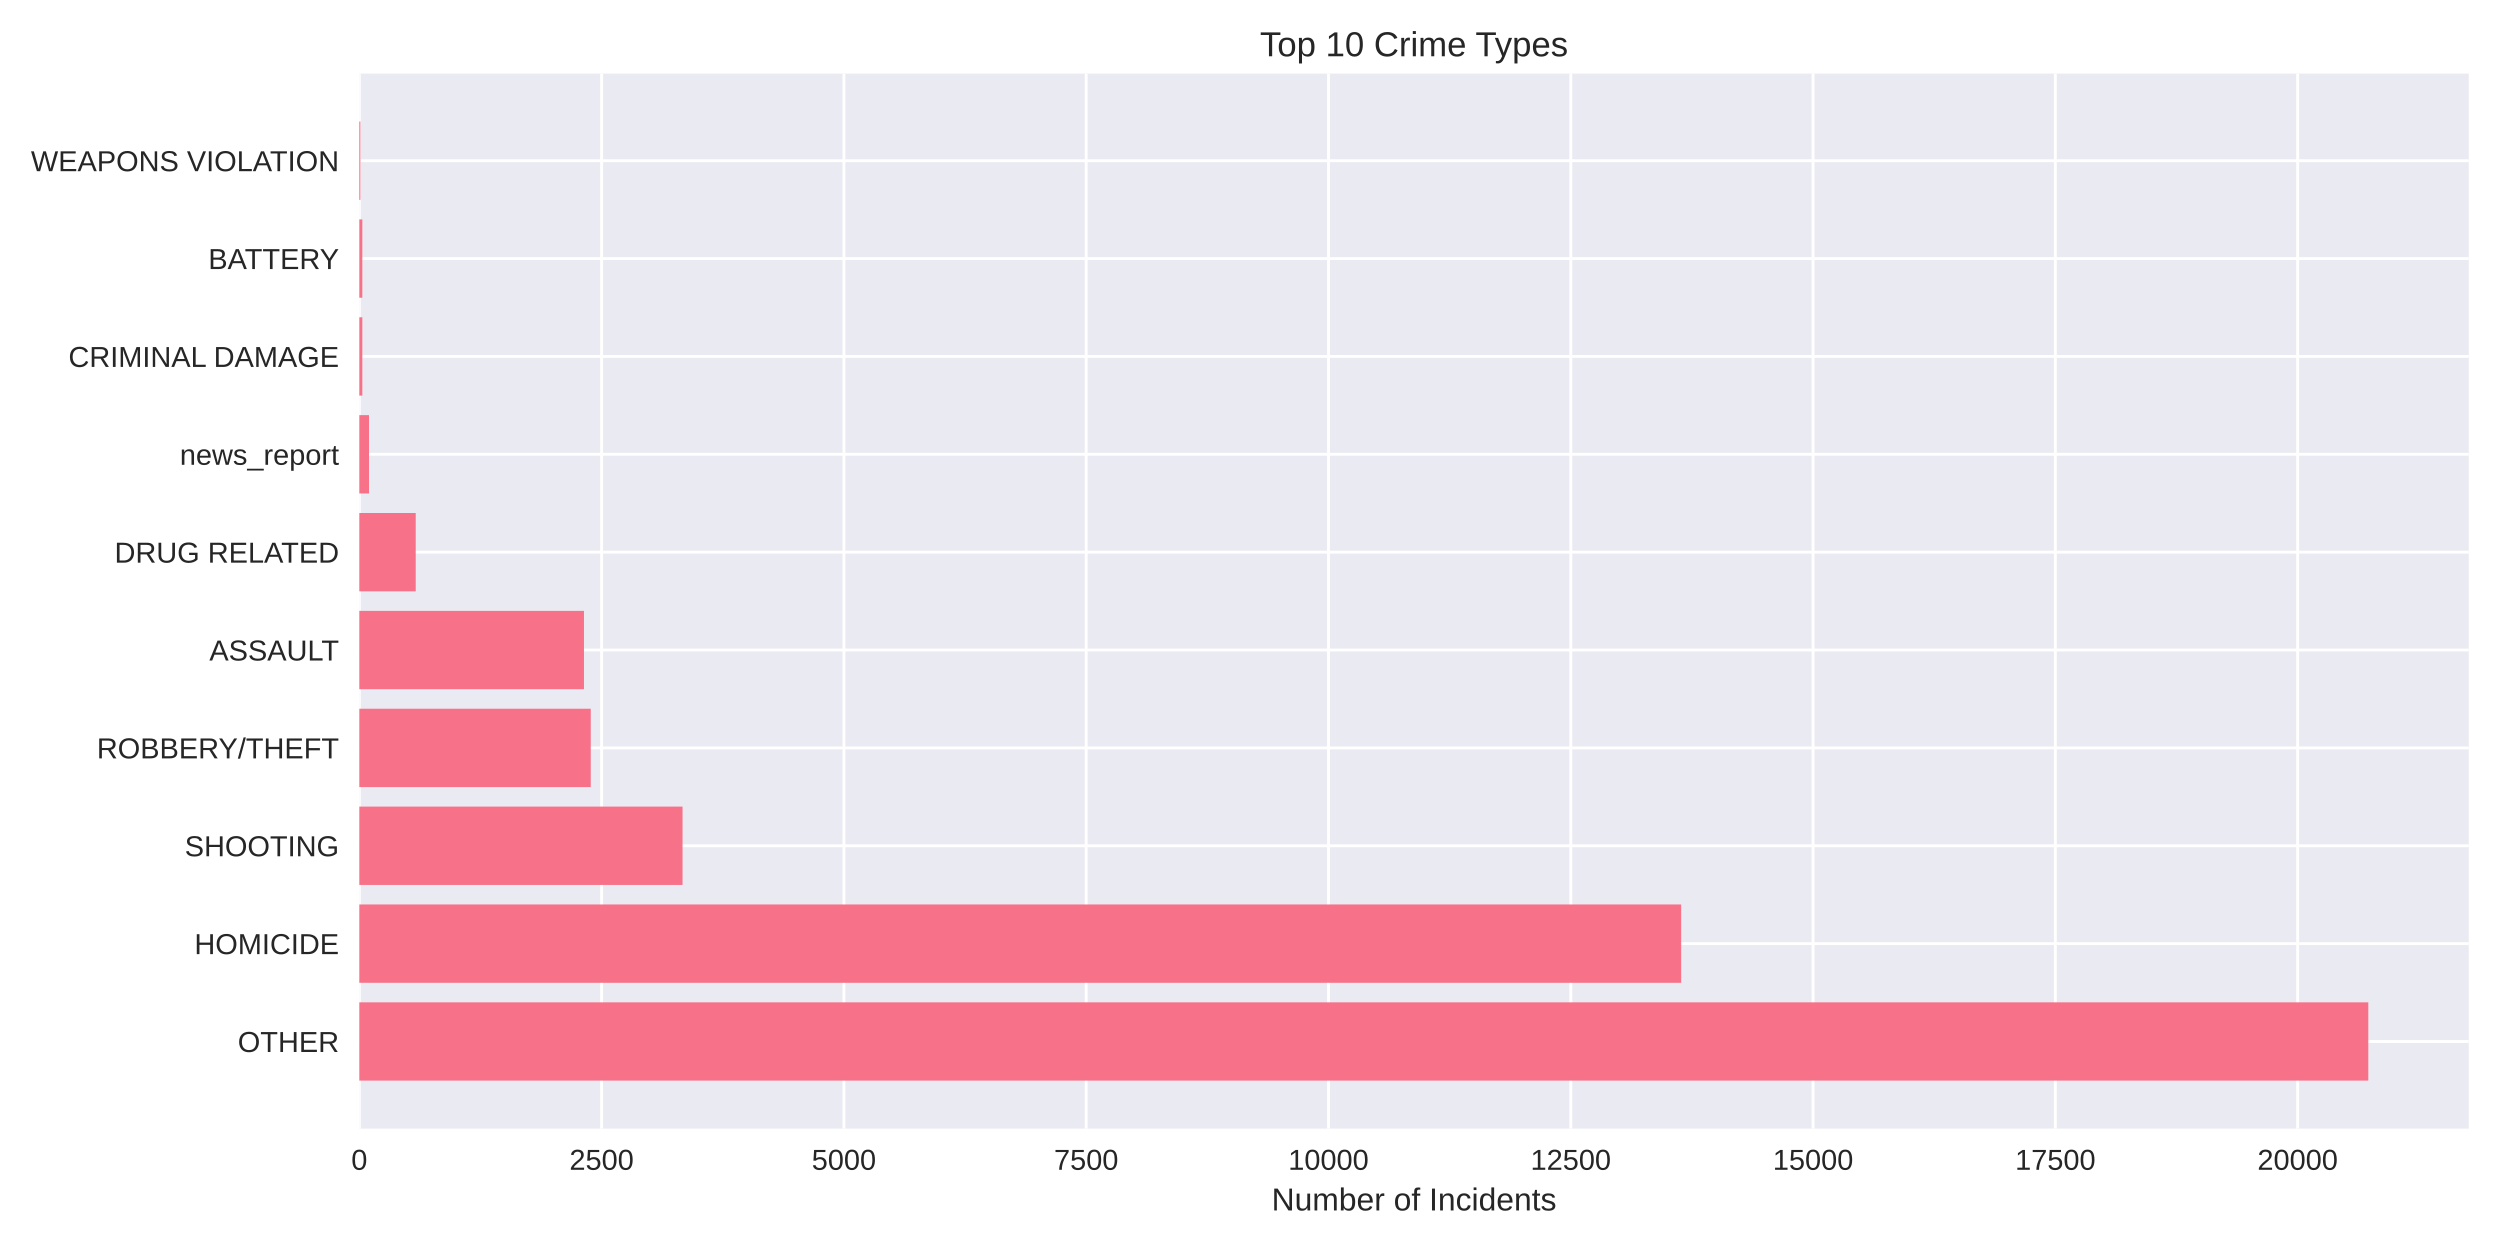
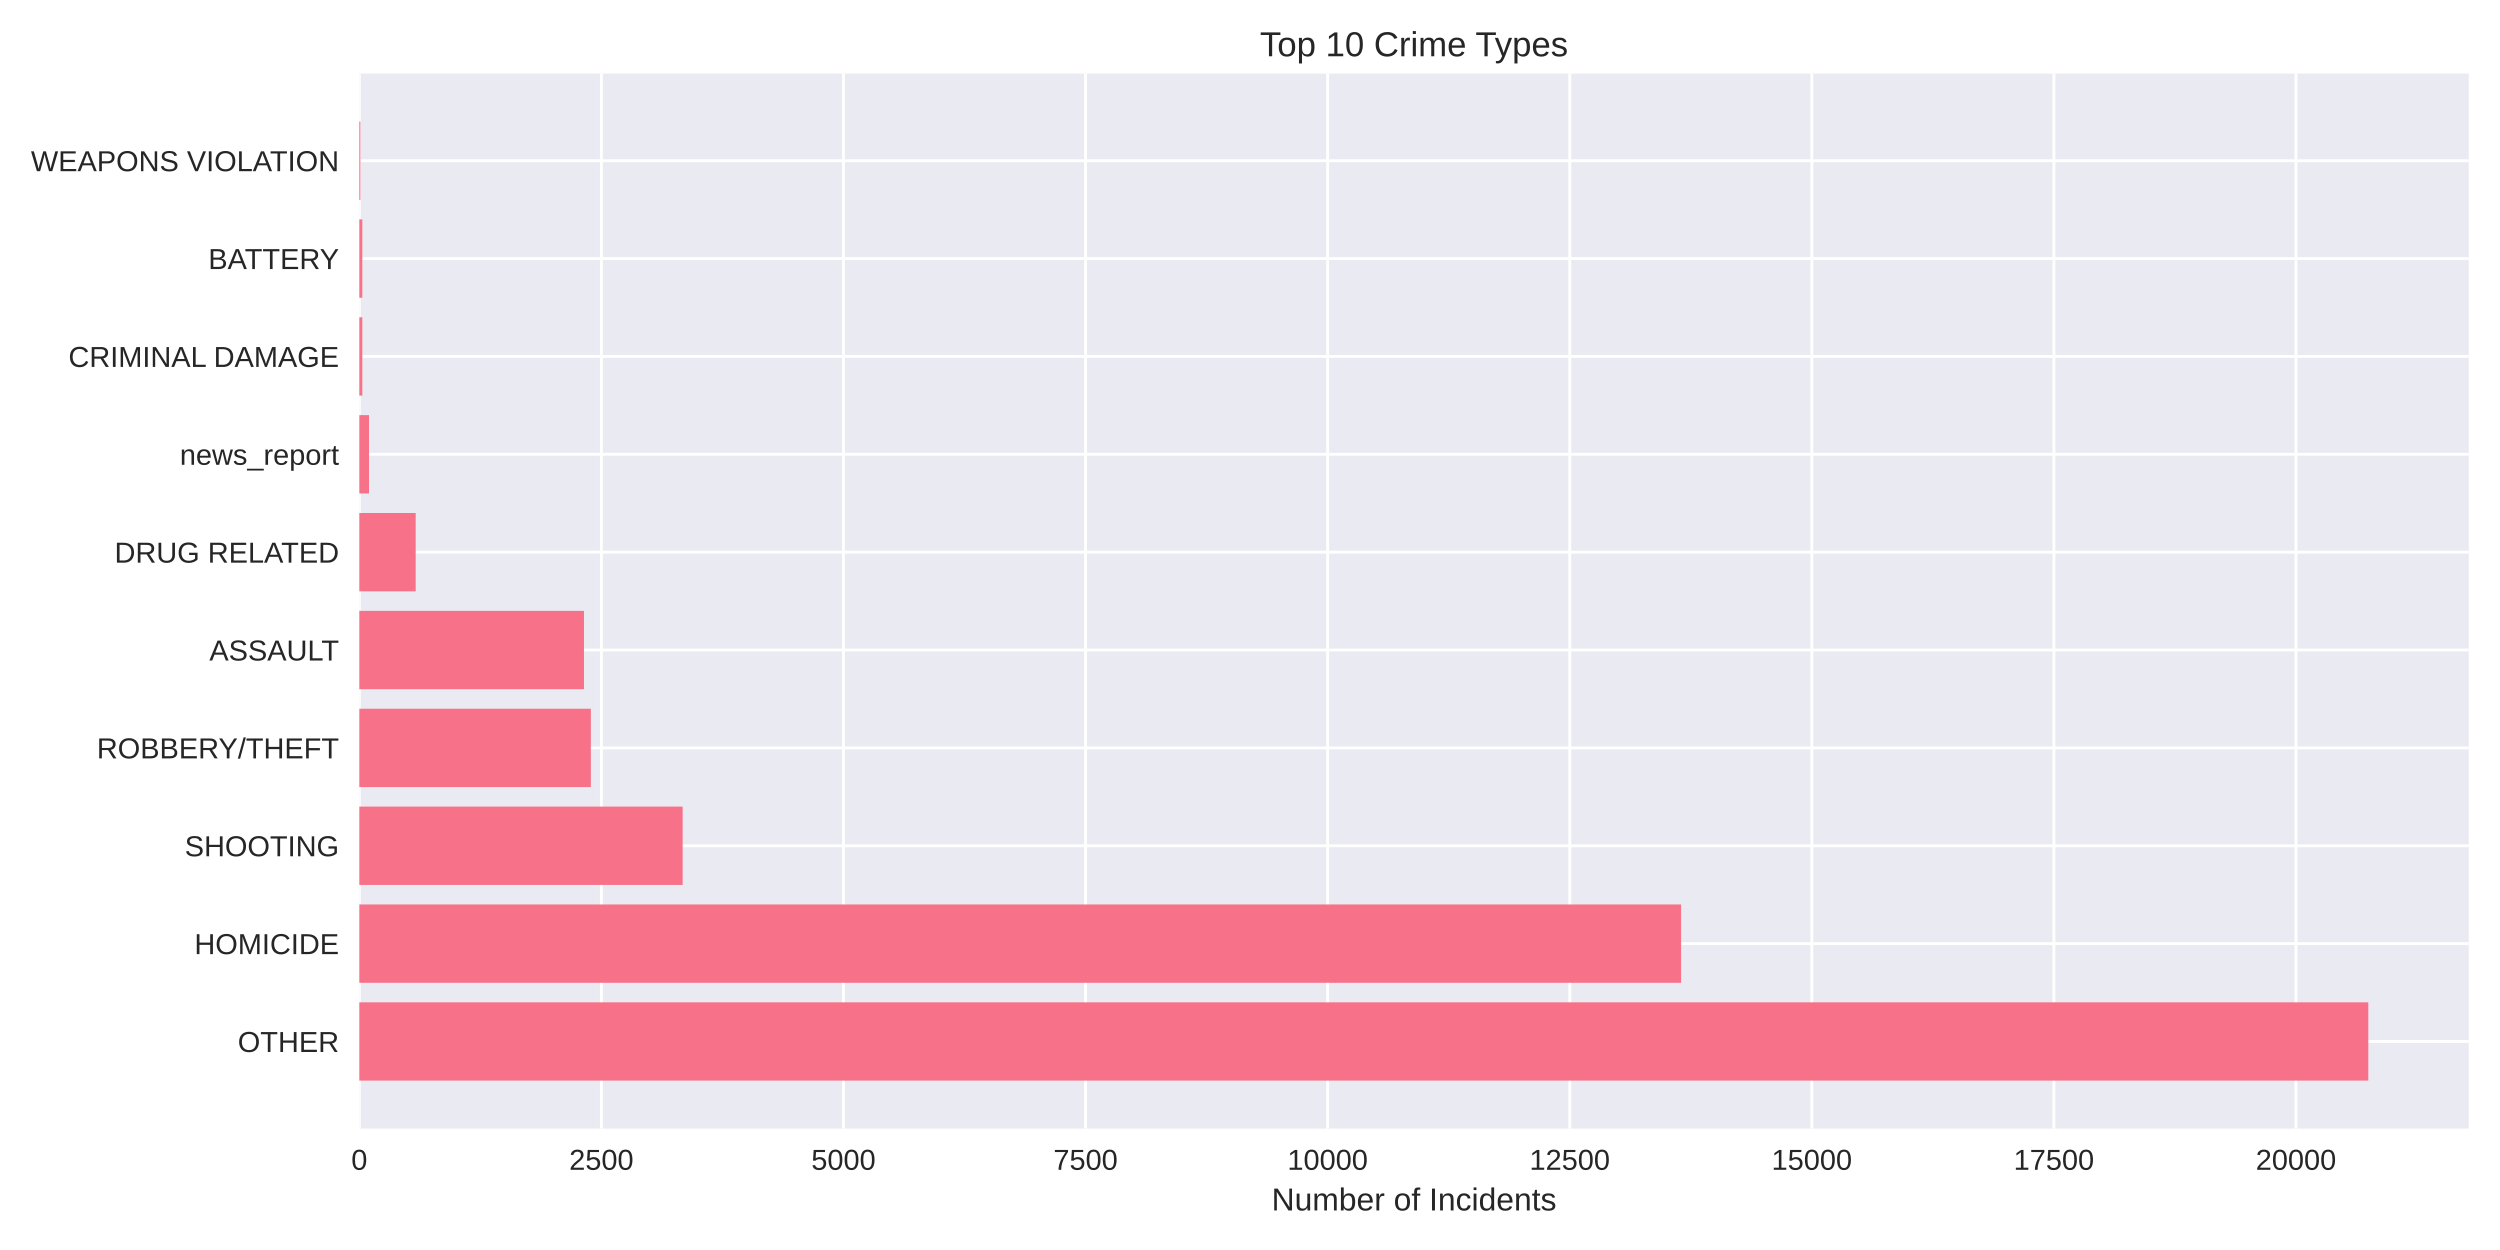
<svg xmlns="http://www.w3.org/2000/svg" width="864pt" height="432pt" viewBox="0 0 864 432" version="1.1">
  <defs>
    <style type="text/css">*{stroke-linejoin: round; stroke-linecap: butt}</style>
  </defs>
  <g id="figure_1">
    <g id="patch_1">
      <path d="M 0 432  L 864 432  L 864 0  L 0 0  z " style="fill: #ffffff" />
    </g>
    <g id="axes_1">
      <g id="patch_2">
        <path d="M 124.18 390.04  L 853.2 390.04  L 853.2 25.44  L 124.18 25.44  z " style="fill: #eaeaf2" />
      </g>
      <g id="matplotlib.axis_1">
        <g id="xtick_1">
          <g id="line2d_1">
-             <path d="M 124.18 390.04  L 124.18 25.44  " clip-path="url(#p2112d6ec79)" style="fill: none; stroke: #ffffff; stroke-linecap: round" />
+             <path d="M 124.18 390.04  L 124.18 25.44  " clip-path="url(#p47c23f5005)" style="fill: none; stroke: #ffffff; stroke-linecap: round" />
          </g>
          <g id="line2d_2" />
          <g id="text_1">
            <text style="fill: #262626; font: 10px 'Arial', 'Liberation Sans', 'DejaVu Sans', 'Bitstream Vera Sans', sans-serif; text-anchor: middle" x="124.18" y="404.287" transform="rotate(-0 124.18 404.2869)">0</text>
          </g>
        </g>
        <g id="xtick_2">
          <g id="line2d_3">
-             <path d="M 207.916 390.04  L 207.916 25.44  " clip-path="url(#p2112d6ec79)" style="fill: none; stroke: #ffffff; stroke-linecap: round" />
+             <path d="M 207.843 390.04  L 207.843 25.44  " clip-path="url(#p47c23f5005)" style="fill: none; stroke: #ffffff; stroke-linecap: round" />
          </g>
          <g id="line2d_4" />
          <g id="text_2">
-             <text style="fill: #262626; font: 10px 'Arial', 'Liberation Sans', 'DejaVu Sans', 'Bitstream Vera Sans', sans-serif; text-anchor: middle" x="207.916" y="404.287" transform="rotate(-0 207.9159 404.2869)">2500</text>
+             <text style="fill: #262626; font: 10px 'Arial', 'Liberation Sans', 'DejaVu Sans', 'Bitstream Vera Sans', sans-serif; text-anchor: middle" x="207.843" y="404.287" transform="rotate(-0 207.8433 404.2869)">2500</text>
          </g>
        </g>
        <g id="xtick_3">
          <g id="line2d_5">
-             <path d="M 291.652 390.04  L 291.652 25.44  " clip-path="url(#p2112d6ec79)" style="fill: none; stroke: #ffffff; stroke-linecap: round" />
+             <path d="M 291.507 390.04  L 291.507 25.44  " clip-path="url(#p47c23f5005)" style="fill: none; stroke: #ffffff; stroke-linecap: round" />
          </g>
          <g id="line2d_6" />
          <g id="text_3">
-             <text style="fill: #262626; font: 10px 'Arial', 'Liberation Sans', 'DejaVu Sans', 'Bitstream Vera Sans', sans-serif; text-anchor: middle" x="291.652" y="404.287" transform="rotate(-0 291.6518 404.2869)">5000</text>
+             <text style="fill: #262626; font: 10px 'Arial', 'Liberation Sans', 'DejaVu Sans', 'Bitstream Vera Sans', sans-serif; text-anchor: middle" x="291.507" y="404.287" transform="rotate(-0 291.5065 404.2869)">5000</text>
          </g>
        </g>
        <g id="xtick_4">
          <g id="line2d_7">
-             <path d="M 375.388 390.04  L 375.388 25.44  " clip-path="url(#p2112d6ec79)" style="fill: none; stroke: #ffffff; stroke-linecap: round" />
+             <path d="M 375.17 390.04  L 375.17 25.44  " clip-path="url(#p47c23f5005)" style="fill: none; stroke: #ffffff; stroke-linecap: round" />
          </g>
          <g id="line2d_8" />
          <g id="text_4">
-             <text style="fill: #262626; font: 10px 'Arial', 'Liberation Sans', 'DejaVu Sans', 'Bitstream Vera Sans', sans-serif; text-anchor: middle" x="375.388" y="404.287" transform="rotate(-0 375.3878 404.2869)">7500</text>
+             <text style="fill: #262626; font: 10px 'Arial', 'Liberation Sans', 'DejaVu Sans', 'Bitstream Vera Sans', sans-serif; text-anchor: middle" x="375.17" y="404.287" transform="rotate(-0 375.1698 404.2869)">7500</text>
          </g>
        </g>
        <g id="xtick_5">
          <g id="line2d_9">
-             <path d="M 459.124 390.04  L 459.124 25.44  " clip-path="url(#p2112d6ec79)" style="fill: none; stroke: #ffffff; stroke-linecap: round" />
+             <path d="M 458.833 390.04  L 458.833 25.44  " clip-path="url(#p47c23f5005)" style="fill: none; stroke: #ffffff; stroke-linecap: round" />
          </g>
          <g id="line2d_10" />
          <g id="text_5">
-             <text style="fill: #262626; font: 10px 'Arial', 'Liberation Sans', 'DejaVu Sans', 'Bitstream Vera Sans', sans-serif; text-anchor: middle" x="459.124" y="404.287" transform="rotate(-0 459.1237 404.2869)">10000</text>
+             <text style="fill: #262626; font: 10px 'Arial', 'Liberation Sans', 'DejaVu Sans', 'Bitstream Vera Sans', sans-serif; text-anchor: middle" x="458.833" y="404.287" transform="rotate(-0 458.8331 404.2869)">10000</text>
          </g>
        </g>
        <g id="xtick_6">
          <g id="line2d_11">
-             <path d="M 542.86 390.04  L 542.86 25.44  " clip-path="url(#p2112d6ec79)" style="fill: none; stroke: #ffffff; stroke-linecap: round" />
+             <path d="M 542.496 390.04  L 542.496 25.44  " clip-path="url(#p47c23f5005)" style="fill: none; stroke: #ffffff; stroke-linecap: round" />
          </g>
          <g id="line2d_12" />
          <g id="text_6">
-             <text style="fill: #262626; font: 10px 'Arial', 'Liberation Sans', 'DejaVu Sans', 'Bitstream Vera Sans', sans-serif; text-anchor: middle" x="542.86" y="404.287" transform="rotate(-0 542.8596 404.2869)">12500</text>
+             <text style="fill: #262626; font: 10px 'Arial', 'Liberation Sans', 'DejaVu Sans', 'Bitstream Vera Sans', sans-serif; text-anchor: middle" x="542.496" y="404.287" transform="rotate(-0 542.4964 404.2869)">12500</text>
          </g>
        </g>
        <g id="xtick_7">
          <g id="line2d_13">
-             <path d="M 626.596 390.04  L 626.596 25.44  " clip-path="url(#p2112d6ec79)" style="fill: none; stroke: #ffffff; stroke-linecap: round" />
+             <path d="M 626.16 390.04  L 626.16 25.44  " clip-path="url(#p47c23f5005)" style="fill: none; stroke: #ffffff; stroke-linecap: round" />
          </g>
          <g id="line2d_14" />
          <g id="text_7">
-             <text style="fill: #262626; font: 10px 'Arial', 'Liberation Sans', 'DejaVu Sans', 'Bitstream Vera Sans', sans-serif; text-anchor: middle" x="626.596" y="404.287" transform="rotate(-0 626.5955 404.2869)">15000</text>
+             <text style="fill: #262626; font: 10px 'Arial', 'Liberation Sans', 'DejaVu Sans', 'Bitstream Vera Sans', sans-serif; text-anchor: middle" x="626.16" y="404.287" transform="rotate(-0 626.1596 404.2869)">15000</text>
          </g>
        </g>
        <g id="xtick_8">
          <g id="line2d_15">
-             <path d="M 710.331 390.04  L 710.331 25.44  " clip-path="url(#p2112d6ec79)" style="fill: none; stroke: #ffffff; stroke-linecap: round" />
+             <path d="M 709.823 390.04  L 709.823 25.44  " clip-path="url(#p47c23f5005)" style="fill: none; stroke: #ffffff; stroke-linecap: round" />
          </g>
          <g id="line2d_16" />
          <g id="text_8">
-             <text style="fill: #262626; font: 10px 'Arial', 'Liberation Sans', 'DejaVu Sans', 'Bitstream Vera Sans', sans-serif; text-anchor: middle" x="710.331" y="404.287" transform="rotate(-0 710.3314 404.2869)">17500</text>
+             <text style="fill: #262626; font: 10px 'Arial', 'Liberation Sans', 'DejaVu Sans', 'Bitstream Vera Sans', sans-serif; text-anchor: middle" x="709.823" y="404.287" transform="rotate(-0 709.8229 404.2869)">17500</text>
          </g>
        </g>
        <g id="xtick_9">
          <g id="line2d_17">
-             <path d="M 794.067 390.04  L 794.067 25.44  " clip-path="url(#p2112d6ec79)" style="fill: none; stroke: #ffffff; stroke-linecap: round" />
+             <path d="M 793.486 390.04  L 793.486 25.44  " clip-path="url(#p47c23f5005)" style="fill: none; stroke: #ffffff; stroke-linecap: round" />
          </g>
          <g id="line2d_18" />
          <g id="text_9">
-             <text style="fill: #262626; font: 10px 'Arial', 'Liberation Sans', 'DejaVu Sans', 'Bitstream Vera Sans', sans-serif; text-anchor: middle" x="794.067" y="404.287" transform="rotate(-0 794.0674 404.2869)">20000</text>
+             <text style="fill: #262626; font: 10px 'Arial', 'Liberation Sans', 'DejaVu Sans', 'Bitstream Vera Sans', sans-serif; text-anchor: middle" x="793.486" y="404.287" transform="rotate(-0 793.4862 404.2869)">20000</text>
          </g>
        </g>
        <g id="text_10">
          <text style="fill: #262626; font: 11px 'Arial', 'Liberation Sans', 'DejaVu Sans', 'Bitstream Vera Sans', sans-serif; text-anchor: middle" x="488.69" y="418.333" transform="rotate(-0 488.69 418.3334)">Number of Incidents</text>
        </g>
      </g>
      <g id="matplotlib.axis_2">
        <g id="ytick_1">
          <g id="line2d_19">
-             <path d="M 124.18 359.939  L 853.2 359.939  " clip-path="url(#p2112d6ec79)" style="fill: none; stroke: #ffffff; stroke-linecap: round" />
+             <path d="M 124.18 359.939  L 853.2 359.939  " clip-path="url(#p47c23f5005)" style="fill: none; stroke: #ffffff; stroke-linecap: round" />
          </g>
          <g id="line2d_20" />
          <g id="text_11">
            <text style="fill: #262626; font: 10px 'Arial', 'Liberation Sans', 'DejaVu Sans', 'Bitstream Vera Sans', sans-serif; text-anchor: end" x="117.18" y="363.562" transform="rotate(-0 117.18 363.562)">OTHER</text>
          </g>
        </g>
        <g id="ytick_2">
          <g id="line2d_21">
-             <path d="M 124.18 326.117  L 853.2 326.117  " clip-path="url(#p2112d6ec79)" style="fill: none; stroke: #ffffff; stroke-linecap: round" />
+             <path d="M 124.18 326.117  L 853.2 326.117  " clip-path="url(#p47c23f5005)" style="fill: none; stroke: #ffffff; stroke-linecap: round" />
          </g>
          <g id="line2d_22" />
          <g id="text_12">
            <text style="fill: #262626; font: 10px 'Arial', 'Liberation Sans', 'DejaVu Sans', 'Bitstream Vera Sans', sans-serif; text-anchor: end" x="117.18" y="329.74" transform="rotate(-0 117.18 329.7401)">HOMICIDE</text>
          </g>
        </g>
        <g id="ytick_3">
          <g id="line2d_23">
-             <path d="M 124.18 292.295  L 853.2 292.295  " clip-path="url(#p2112d6ec79)" style="fill: none; stroke: #ffffff; stroke-linecap: round" />
+             <path d="M 124.18 292.295  L 853.2 292.295  " clip-path="url(#p47c23f5005)" style="fill: none; stroke: #ffffff; stroke-linecap: round" />
          </g>
          <g id="line2d_24" />
          <g id="text_13">
            <text style="fill: #262626; font: 10px 'Arial', 'Liberation Sans', 'DejaVu Sans', 'Bitstream Vera Sans', sans-serif; text-anchor: end" x="117.18" y="295.918" transform="rotate(-0 117.18 295.9182)">SHOOTING</text>
          </g>
        </g>
        <g id="ytick_4">
          <g id="line2d_25">
-             <path d="M 124.18 258.473  L 853.2 258.473  " clip-path="url(#p2112d6ec79)" style="fill: none; stroke: #ffffff; stroke-linecap: round" />
+             <path d="M 124.18 258.473  L 853.2 258.473  " clip-path="url(#p47c23f5005)" style="fill: none; stroke: #ffffff; stroke-linecap: round" />
          </g>
          <g id="line2d_26" />
          <g id="text_14">
            <text style="fill: #262626; font: 10px 'Arial', 'Liberation Sans', 'DejaVu Sans', 'Bitstream Vera Sans', sans-serif; text-anchor: end" x="117.18" y="262.096" transform="rotate(-0 117.18 262.0963)">ROBBERY/THEFT</text>
          </g>
        </g>
        <g id="ytick_5">
          <g id="line2d_27">
-             <path d="M 124.18 224.651  L 853.2 224.651  " clip-path="url(#p2112d6ec79)" style="fill: none; stroke: #ffffff; stroke-linecap: round" />
+             <path d="M 124.18 224.651  L 853.2 224.651  " clip-path="url(#p47c23f5005)" style="fill: none; stroke: #ffffff; stroke-linecap: round" />
          </g>
          <g id="line2d_28" />
          <g id="text_15">
            <text style="fill: #262626; font: 10px 'Arial', 'Liberation Sans', 'DejaVu Sans', 'Bitstream Vera Sans', sans-serif; text-anchor: end" x="117.18" y="228.274" transform="rotate(-0 117.18 228.2744)">ASSAULT</text>
          </g>
        </g>
        <g id="ytick_6">
          <g id="line2d_29">
-             <path d="M 124.18 190.829  L 853.2 190.829  " clip-path="url(#p2112d6ec79)" style="fill: none; stroke: #ffffff; stroke-linecap: round" />
+             <path d="M 124.18 190.829  L 853.2 190.829  " clip-path="url(#p47c23f5005)" style="fill: none; stroke: #ffffff; stroke-linecap: round" />
          </g>
          <g id="line2d_30" />
          <g id="text_16">
            <text style="fill: #262626; font: 10px 'Arial', 'Liberation Sans', 'DejaVu Sans', 'Bitstream Vera Sans', sans-serif; text-anchor: end" x="117.18" y="194.452" transform="rotate(-0 117.18 194.4525)">DRUG RELATED</text>
          </g>
        </g>
        <g id="ytick_7">
          <g id="line2d_31">
-             <path d="M 124.18 157.007  L 853.2 157.007  " clip-path="url(#p2112d6ec79)" style="fill: none; stroke: #ffffff; stroke-linecap: round" />
+             <path d="M 124.18 157.007  L 853.2 157.007  " clip-path="url(#p47c23f5005)" style="fill: none; stroke: #ffffff; stroke-linecap: round" />
          </g>
          <g id="line2d_32" />
          <g id="text_17">
            <text style="fill: #262626; font: 10px 'Arial', 'Liberation Sans', 'DejaVu Sans', 'Bitstream Vera Sans', sans-serif; text-anchor: end" x="117.18" y="160.631" transform="rotate(-0 117.18 160.6306)">news_report</text>
          </g>
        </g>
        <g id="ytick_8">
          <g id="line2d_33">
-             <path d="M 124.18 123.185  L 853.2 123.185  " clip-path="url(#p2112d6ec79)" style="fill: none; stroke: #ffffff; stroke-linecap: round" />
+             <path d="M 124.18 123.185  L 853.2 123.185  " clip-path="url(#p47c23f5005)" style="fill: none; stroke: #ffffff; stroke-linecap: round" />
          </g>
          <g id="line2d_34" />
          <g id="text_18">
            <text style="fill: #262626; font: 10px 'Arial', 'Liberation Sans', 'DejaVu Sans', 'Bitstream Vera Sans', sans-serif; text-anchor: end" x="117.18" y="126.809" transform="rotate(-0 117.18 126.8087)">CRIMINAL DAMAGE</text>
          </g>
        </g>
        <g id="ytick_9">
          <g id="line2d_35">
-             <path d="M 124.18 89.363  L 853.2 89.363  " clip-path="url(#p2112d6ec79)" style="fill: none; stroke: #ffffff; stroke-linecap: round" />
+             <path d="M 124.18 89.363  L 853.2 89.363  " clip-path="url(#p47c23f5005)" style="fill: none; stroke: #ffffff; stroke-linecap: round" />
          </g>
          <g id="line2d_36" />
          <g id="text_19">
            <text style="fill: #262626; font: 10px 'Arial', 'Liberation Sans', 'DejaVu Sans', 'Bitstream Vera Sans', sans-serif; text-anchor: end" x="117.18" y="92.987" transform="rotate(-0 117.18 92.98681)">BATTERY</text>
          </g>
        </g>
        <g id="ytick_10">
          <g id="line2d_37">
-             <path d="M 124.18 55.541  L 853.2 55.541  " clip-path="url(#p2112d6ec79)" style="fill: none; stroke: #ffffff; stroke-linecap: round" />
+             <path d="M 124.18 55.541  L 853.2 55.541  " clip-path="url(#p47c23f5005)" style="fill: none; stroke: #ffffff; stroke-linecap: round" />
          </g>
          <g id="line2d_38" />
          <g id="text_20">
            <text style="fill: #262626; font: 10px 'Arial', 'Liberation Sans', 'DejaVu Sans', 'Bitstream Vera Sans', sans-serif; text-anchor: end" x="117.18" y="59.165" transform="rotate(-0 117.18 59.16492)">WEAPONS VIOLATION</text>
          </g>
        </g>
      </g>
      <g id="patch_3">
-         <path d="M 124.18 373.467  L 818.485 373.467  L 818.485 346.41  L 124.18 346.41  z " clip-path="url(#p2112d6ec79)" style="fill: #f77189" />
+         <path d="M 124.18 373.467  L 818.485 373.467  L 818.485 346.41  L 124.18 346.41  z " clip-path="url(#p47c23f5005)" style="fill: #f77189" />
      </g>
      <g id="patch_4">
-         <path d="M 124.18 339.645  L 581.01 339.645  L 581.01 312.588  L 124.18 312.588  z " clip-path="url(#p2112d6ec79)" style="fill: #f77189" />
+         <path d="M 124.18 339.645  L 580.981 339.645  L 580.981 312.588  L 124.18 312.588  z " clip-path="url(#p47c23f5005)" style="fill: #f77189" />
      </g>
      <g id="patch_5">
-         <path d="M 124.18 305.823  L 235.884 305.823  L 235.884 278.766  L 124.18 278.766  z " clip-path="url(#p2112d6ec79)" style="fill: #f77189" />
+         <path d="M 124.18 305.823  L 235.921 305.823  L 235.921 278.766  L 124.18 278.766  z " clip-path="url(#p47c23f5005)" style="fill: #f77189" />
      </g>
      <g id="patch_6">
-         <path d="M 124.18 272.002  L 204.165 272.002  L 204.165 244.944  L 124.18 244.944  z " clip-path="url(#p2112d6ec79)" style="fill: #f77189" />
+         <path d="M 124.18 272.002  L 204.196 272.002  L 204.196 244.944  L 124.18 244.944  z " clip-path="url(#p47c23f5005)" style="fill: #f77189" />
      </g>
      <g id="patch_7">
-         <path d="M 124.18 238.18  L 201.82 238.18  L 201.82 211.122  L 124.18 211.122  z " clip-path="url(#p2112d6ec79)" style="fill: #f77189" />
+         <path d="M 124.18 238.18  L 201.82 238.18  L 201.82 211.122  L 124.18 211.122  z " clip-path="url(#p47c23f5005)" style="fill: #f77189" />
      </g>
      <g id="patch_8">
-         <path d="M 124.18 204.358  L 143.674 204.358  L 143.674 177.3  L 124.18 177.3  z " clip-path="url(#p2112d6ec79)" style="fill: #f77189" />
+         <path d="M 124.18 204.358  L 143.657 204.358  L 143.657 177.3  L 124.18 177.3  z " clip-path="url(#p47c23f5005)" style="fill: #f77189" />
      </g>
      <g id="patch_9">
-         <path d="M 124.18 170.536  L 127.529 170.536  L 127.529 143.478  L 124.18 143.478  z " clip-path="url(#p2112d6ec79)" style="fill: #f77189" />
+         <path d="M 124.18 170.536  L 127.527 170.536  L 127.527 143.478  L 124.18 143.478  z " clip-path="url(#p47c23f5005)" style="fill: #f77189" />
      </g>
      <g id="patch_10">
-         <path d="M 124.18 136.714  L 125.218 136.714  L 125.218 109.657  L 124.18 109.657  z " clip-path="url(#p2112d6ec79)" style="fill: #f77189" />
+         <path d="M 124.18 136.714  L 125.217 136.714  L 125.217 109.657  L 124.18 109.657  z " clip-path="url(#p47c23f5005)" style="fill: #f77189" />
      </g>
      <g id="patch_11">
-         <path d="M 124.18 102.892  L 125.218 102.892  L 125.218 75.835  L 124.18 75.835  z " clip-path="url(#p2112d6ec79)" style="fill: #f77189" />
+         <path d="M 124.18 102.892  L 125.217 102.892  L 125.217 75.835  L 124.18 75.835  z " clip-path="url(#p47c23f5005)" style="fill: #f77189" />
      </g>
      <g id="patch_12">
-         <path d="M 124.18 69.07  L 124.548 69.07  L 124.548 42.013  L 124.18 42.013  z " clip-path="url(#p2112d6ec79)" style="fill: #f77189" />
+         <path d="M 124.18 69.07  L 124.548 69.07  L 124.548 42.013  L 124.18 42.013  z " clip-path="url(#p47c23f5005)" style="fill: #f77189" />
      </g>
      <g id="patch_13">
        <path d="M 124.18 390.04  L 124.18 25.44  " style="fill: none" />
      </g>
      <g id="patch_14">
        <path d="M 853.2 390.04  L 853.2 25.44  " style="fill: none" />
      </g>
      <g id="patch_15">
        <path d="M 124.18 390.04  L 853.2 390.04  " style="fill: none" />
      </g>
      <g id="patch_16">
        <path d="M 124.18 25.44  L 853.2 25.44  " style="fill: none" />
      </g>
      <g id="text_21">
        <text style="fill: #262626; font: 12px 'Arial', 'Liberation Sans', 'DejaVu Sans', 'Bitstream Vera Sans', sans-serif; text-anchor: middle" x="488.69" y="19.44" transform="rotate(-0 488.69 19.44)">Top 10 Crime Types</text>
      </g>
    </g>
  </g>
  <defs>
-     <clipPath id="p2112d6ec79">
+     <clipPath id="p47c23f5005">
      <rect x="124.18" y="25.44" width="729.02" height="364.6" />
    </clipPath>
  </defs>
</svg>
